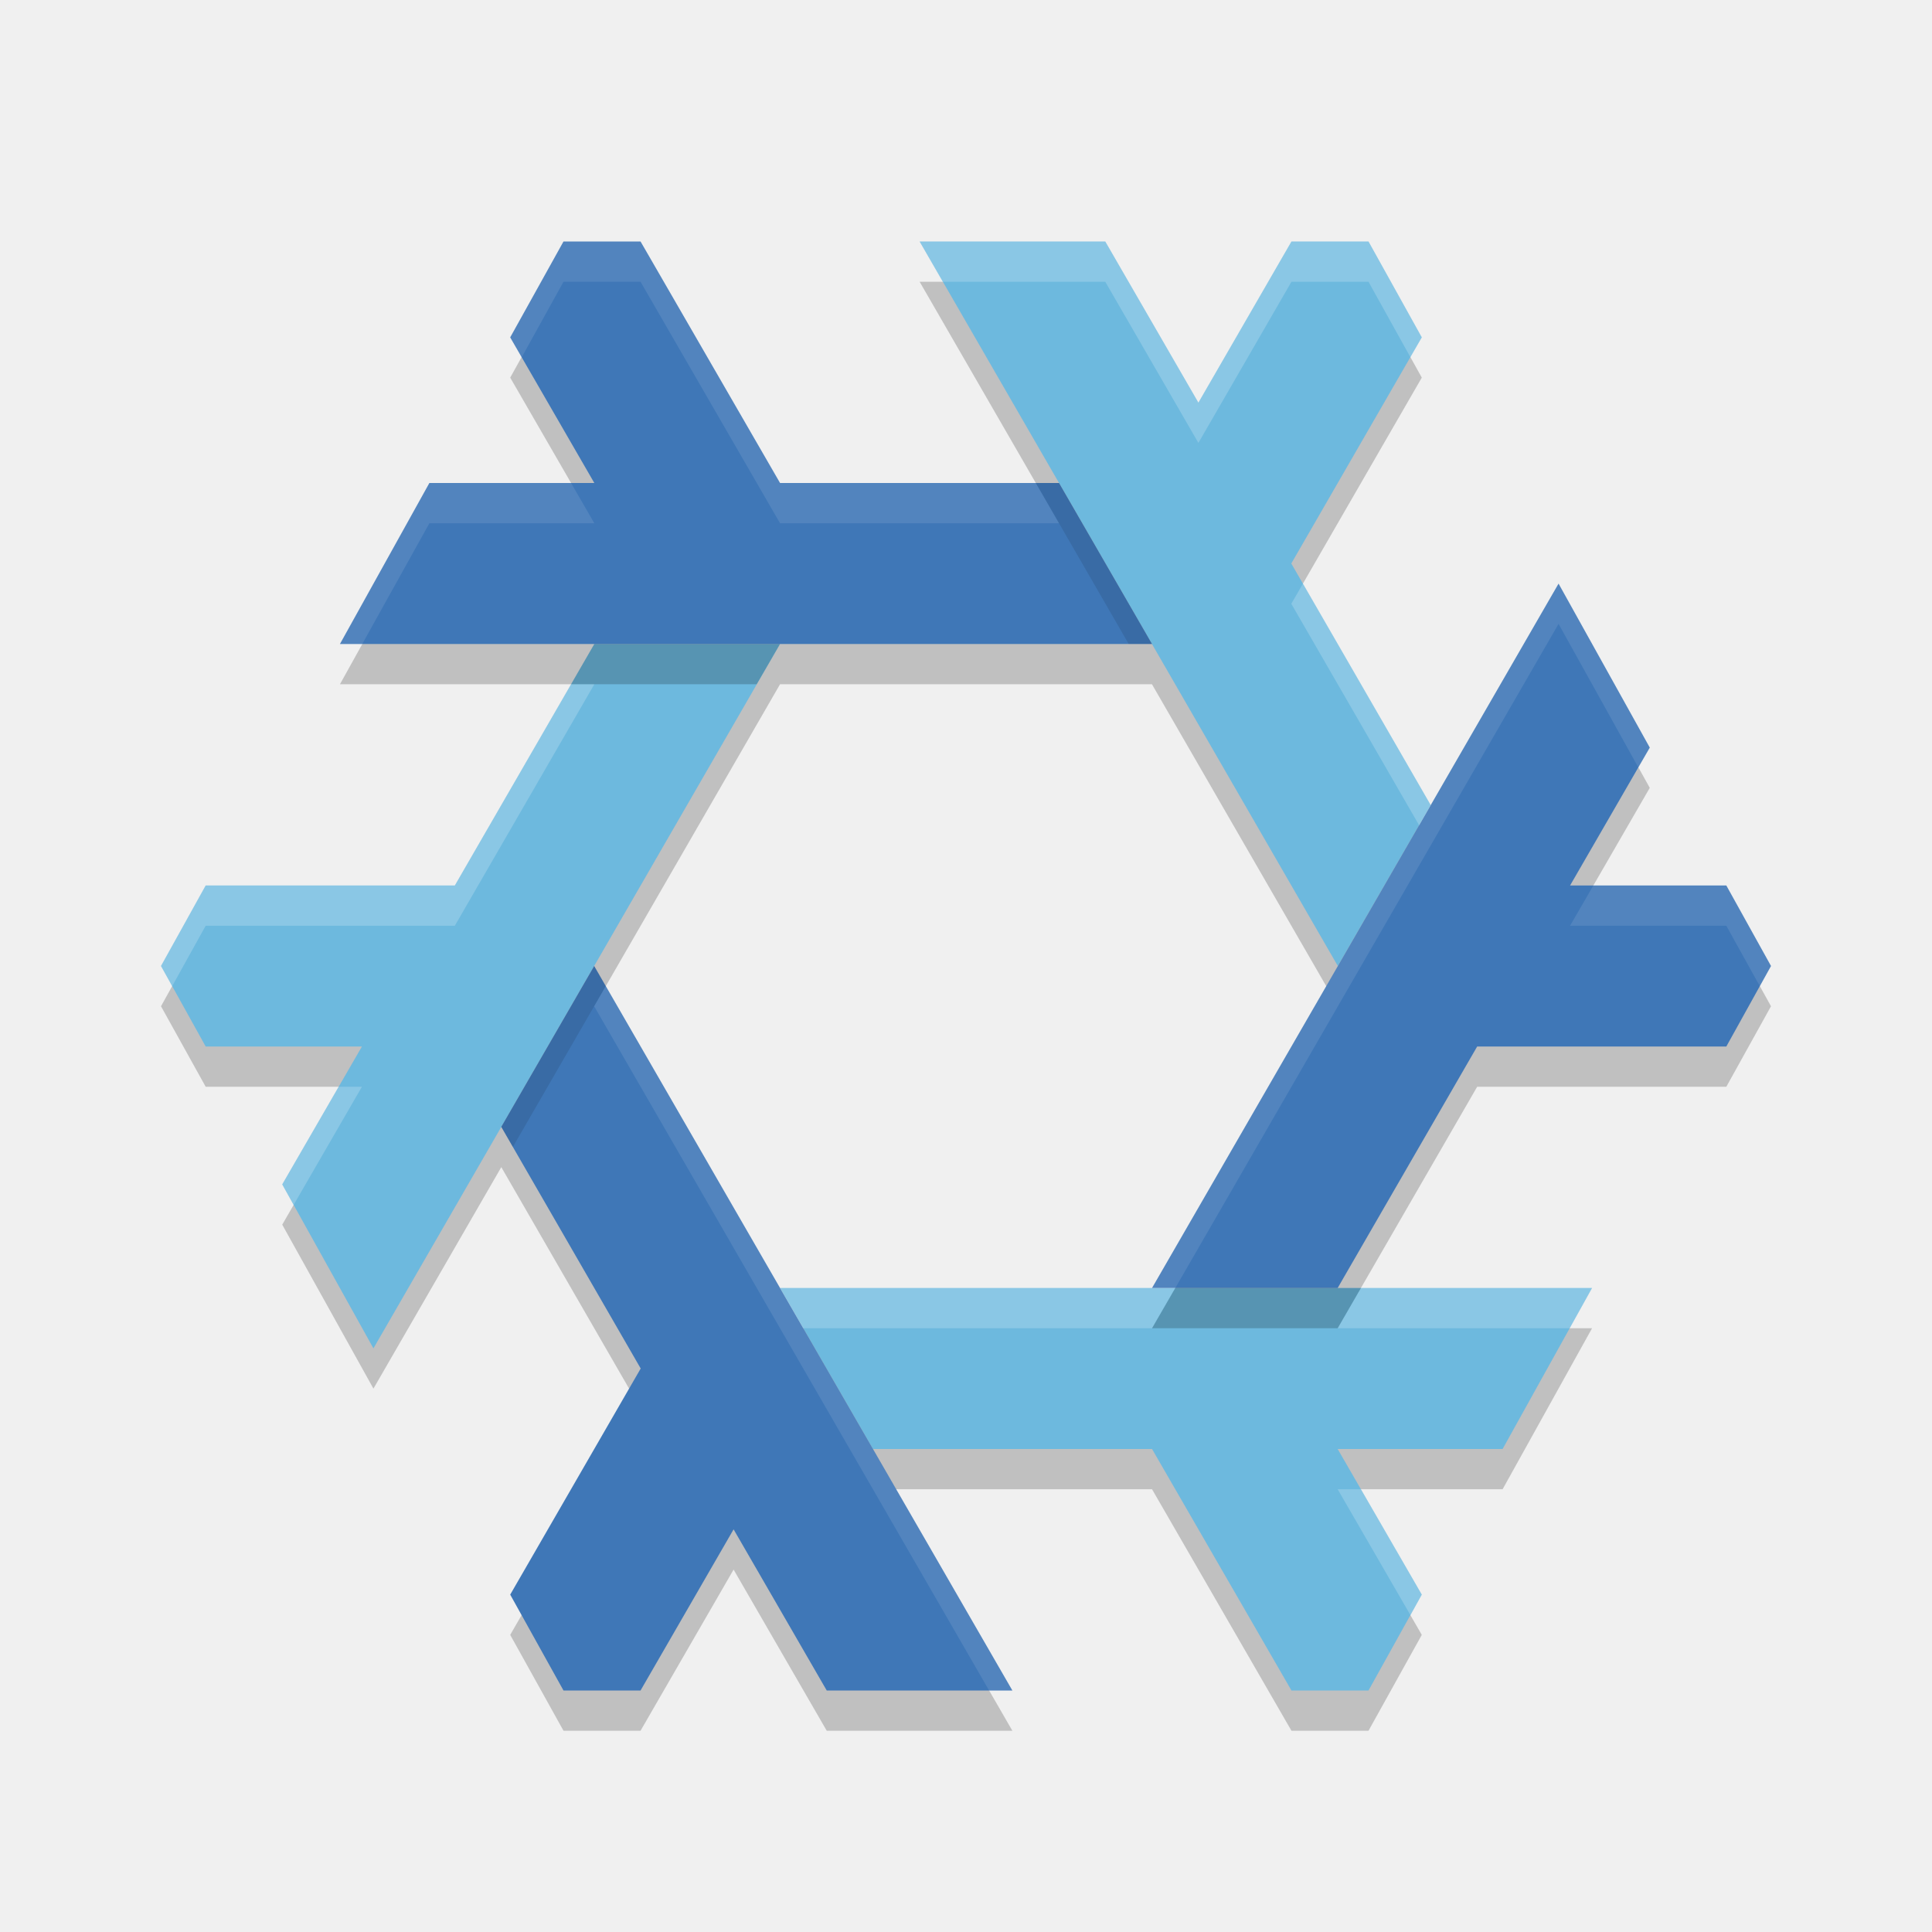
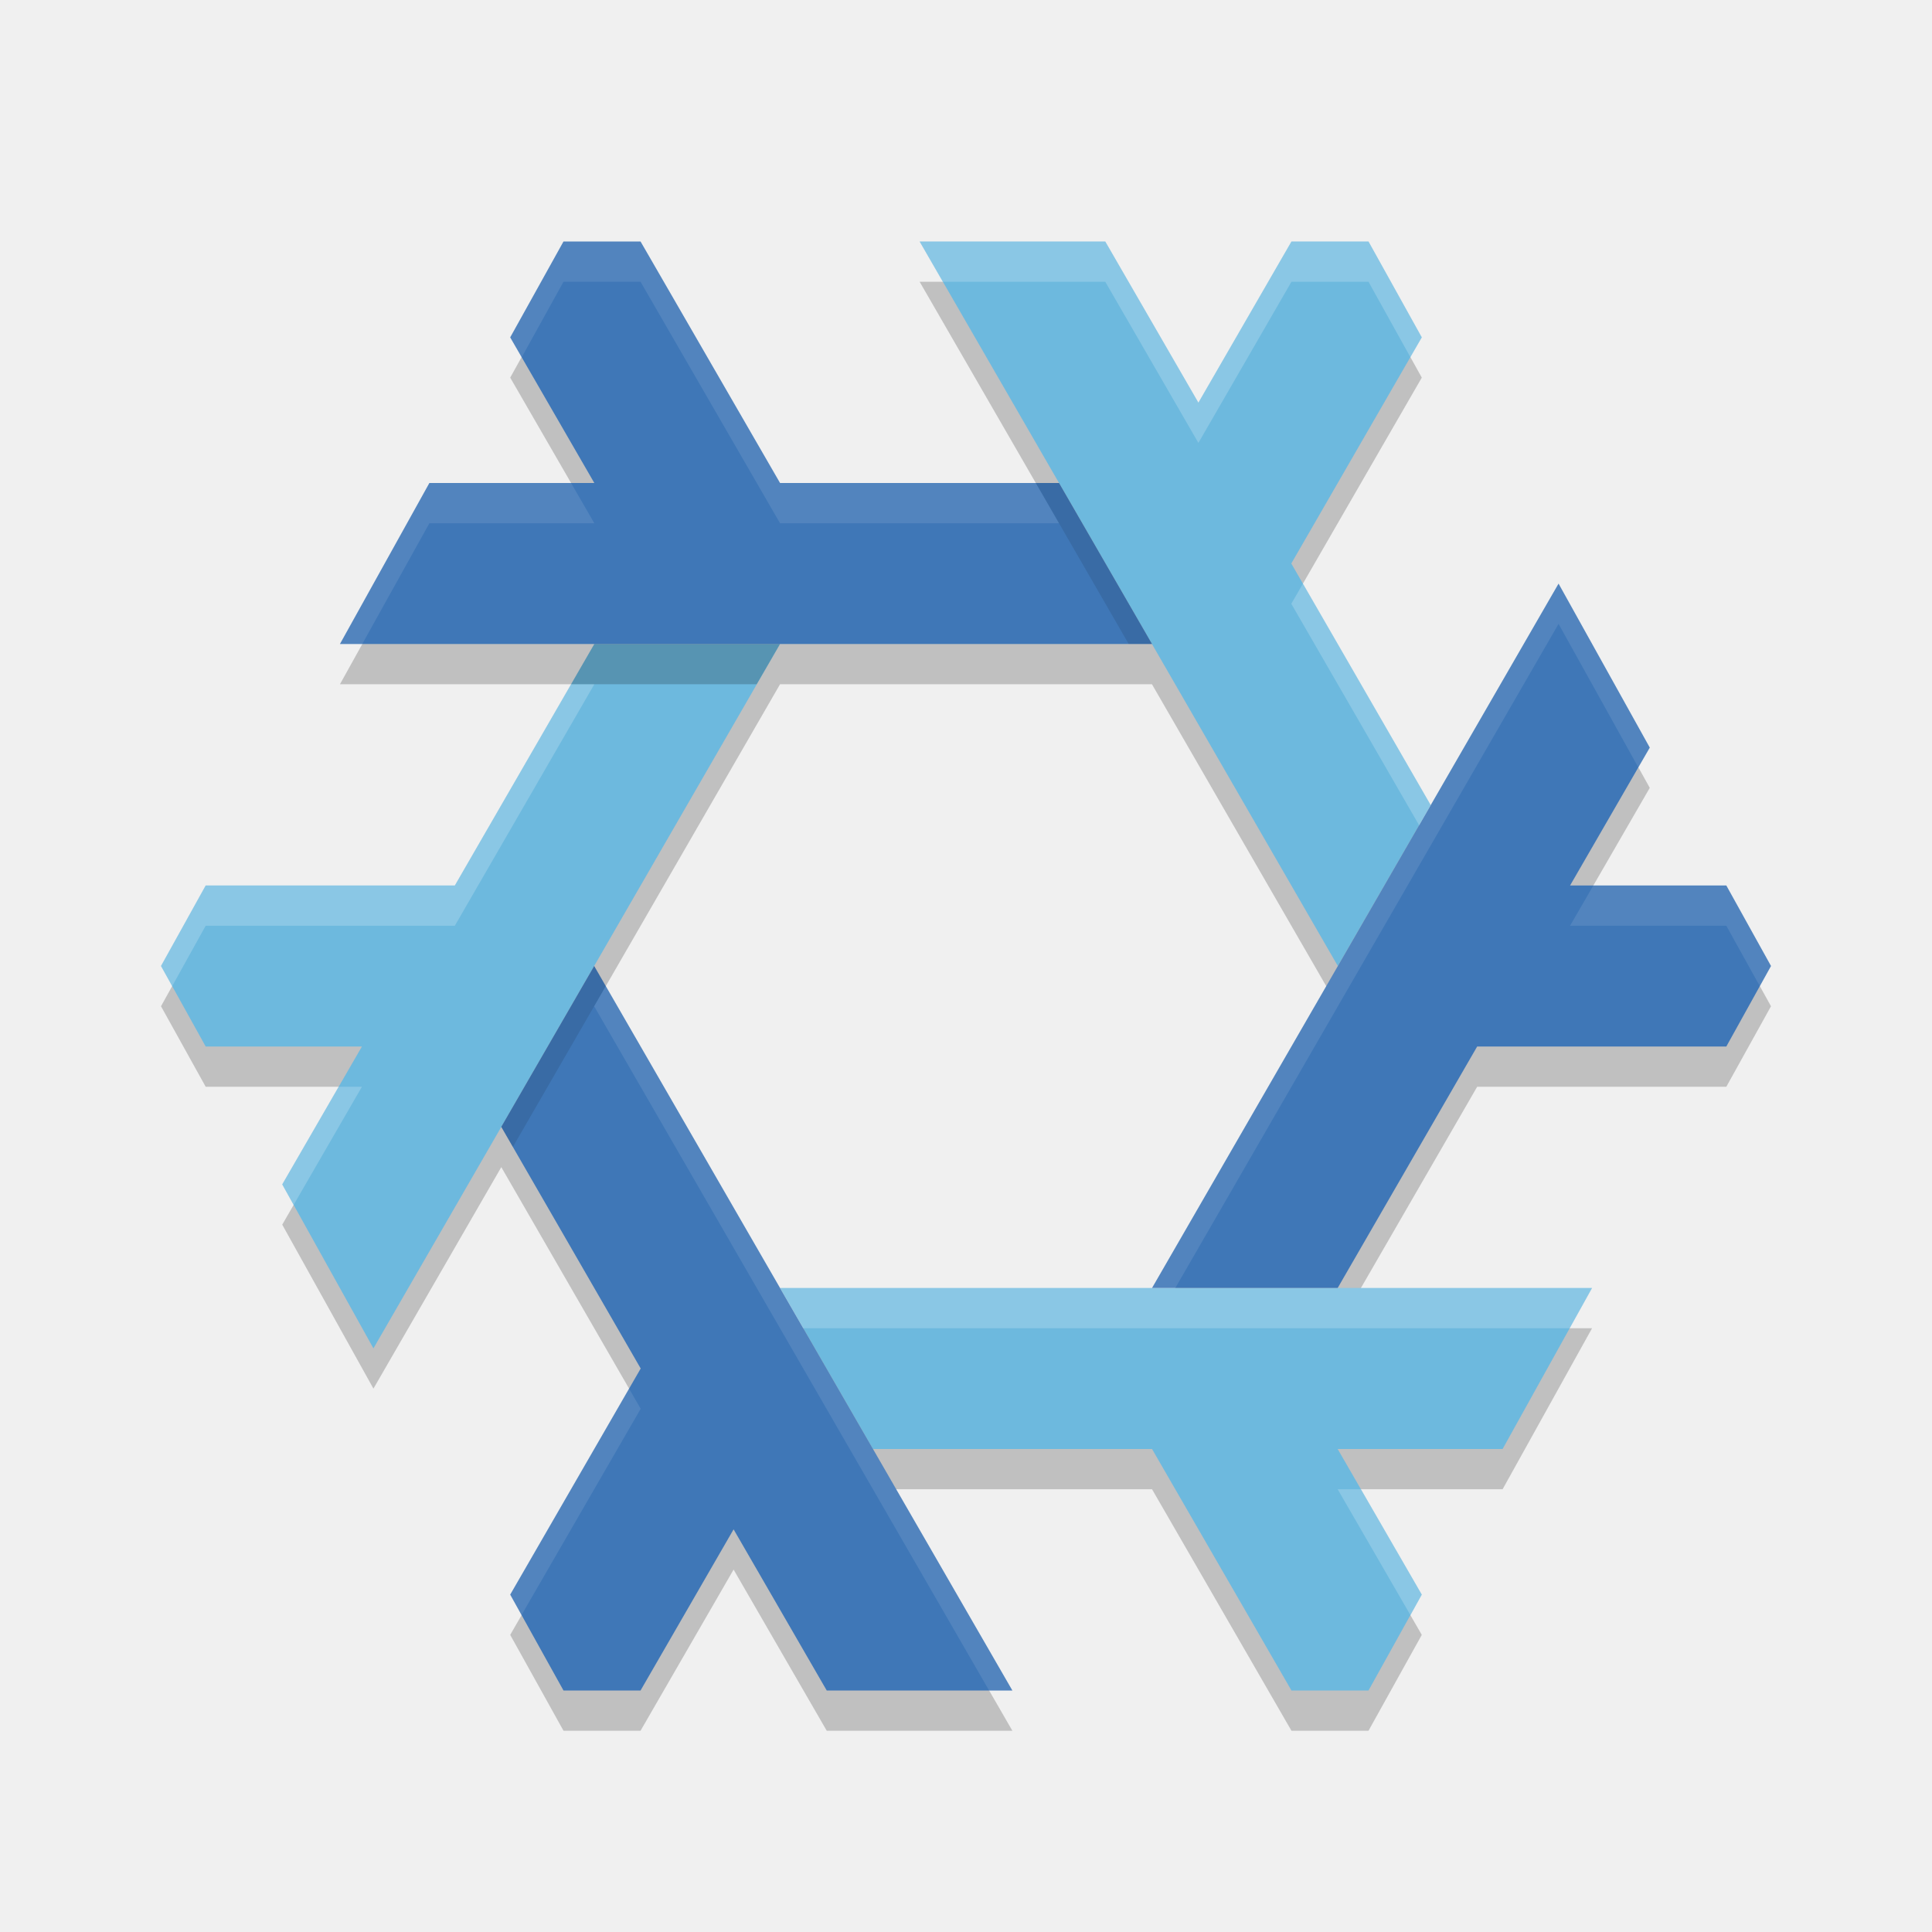
<svg xmlns="http://www.w3.org/2000/svg" width="24" height="24" version="1.1">
  <path style="opacity:0.2" d="M 7.381,12.5 6.227,14.498 7.959,17.5 6.338,20.309 7,21.5 H 7.957 L 9.113,19.498 10.27,21.5 H 12.576 Z M 19.361,7.75 14.311,16.5 H 16.617 L 18.35,13.5 H 21.445 L 22,12.5 21.445,11.5 H 19.504 L 20.494,9.787 Z M 7,3.5 6.338,4.691 7.383,6.5 H 5.334 L 4.223,8.5 H 14.311 L 13.156,6.5 H 9.69 L 7.957,3.5 Z M 11.424,3.5 16.619,12.5 17.773,10.502 16.041,7.5 17.662,4.691 17,3.5 H 16.043 L 14.887,5.502 13.73,3.5 M 7.383,8.5 5.65,11.5 H 2.555 L 2,12.5 2.555,13.5 H 4.496 L 3.506,15.213 4.639,17.25 9.69,8.5 Z M 9.69,16.5 10.844,18.5 H 14.311 L 16.043,21.5 H 17 L 17.662,20.309 16.617,18.5 H 18.666 L 19.777,16.5 Z" />
  <path style="fill:#6db9de" d="M 11.424,3 16.619,12 17.773,10.002 16.041,7 17.662,4.191 17,3 H 16.043 L 14.887,5.002 13.73,3 M 7.383,8 5.65,11 H 2.555 L 2,12 2.555,13 H 4.496 L 3.506,14.713 4.639,16.75 9.69,8 Z M 9.69,16 10.844,18 H 14.311 L 16.043,21 H 17 L 17.662,19.809 16.617,18 H 18.666 L 19.777,16 Z" />
  <path style="fill:#3f77b7" d="M 7.381,12 6.227,13.998 7.959,17 6.338,19.809 7,21 H 7.957 L 9.113,18.998 10.27,21 H 12.576 Z M 19.361,7.25 14.311,16 H 16.617 L 18.35,13 H 21.445 L 22,12 21.445,11 H 19.504 L 20.494,9.287 Z M 7,3 6.338,4.191 7.383,6 H 5.334 L 4.223,8 H 14.311 L 13.156,6 H 9.69 L 7.957,3 Z" />
-   <path style="opacity:0.1;fill:#ffffff" d="M 7 3 L 6.338 4.191 L 6.481 4.438 L 7 3.5 L 7.957 3.5 L 9.69 6.5 L 13.156 6.5 L 12.867 6 L 9.69 6 L 7.957 3 L 7 3 z M 5.334 6 L 4.223 8 L 4.5 8 L 5.334 6.5 L 7.383 6.5 L 7.094 6 L 5.334 6 z M 19.361 7.25 L 14.311 16 L 14.6 16 L 19.361 7.75 L 20.352 9.533 L 20.494 9.287 L 19.361 7.25 z M 19.793 11 L 19.504 11.5 L 21.445 11.5 L 21.861 12.25 L 22 12 L 21.445 11 L 19.793 11 z M 7.525 12.25 L 7.381 12.5 L 12.287 21 L 12.576 21 L 7.525 12.25 z" />
-   <path style="opacity:0.2;fill:#ffffff" d="M 11.424 3 L 11.713 3.5 L 13.73 3.5 L 14.887 5.502 L 16.043 3.5 L 17 3.5 L 17.521 4.438 L 17.662 4.191 L 17 3 L 16.043 3 L 14.887 5.002 L 13.73 3 L 11.424 3 z M 16.186 7.25 L 16.041 7.5 L 17.629 10.252 L 17.773 10.002 L 16.186 7.25 z M 7.094 8.5 L 5.65 11 L 2.555 11 L 2 12 L 2.139 12.25 L 2.555 11.5 L 5.65 11.5 L 7.383 8.5 L 7.094 8.5 z M 4.207 13.5 L 3.506 14.713 L 3.648 14.967 L 4.496 13.5 L 4.207 13.5 z M 9.69 16 L 9.979 16.5 L 14.311 16.5 L 14.6 16 L 9.69 16 z M 16.906 16 L 16.617 16.5 L 19.5 16.5 L 19.777 16 L 16.906 16 z M 16.617 18.5 L 17.52 20.062 L 17.662 19.809 L 16.906 18.5 L 16.617 18.5 z" />
-   <path style="opacity:0.1" d="M 12.867 6 L 14.021 8 L 14.311 8 L 13.156 6 L 12.867 6 z M 7.381 12 L 6.227 13.998 L 6.371 14.248 L 7.525 12.25 L 7.381 12 z" />
-   <path style="opacity:0.2" d="M 7.383 8 L 7.094 8.5 L 9.4 8.5 L 9.69 8 L 7.383 8 z M 14.6 16 L 14.311 16.5 L 16.617 16.5 L 16.906 16 L 14.6 16 z" />
+   <path style="opacity:0.1;fill:#ffffff" d="M 7,3 6.338,4.191 6.481,4.438 7,3.5 H 7.957 L 9.69,6.5 H 13.156 L 12.867,6 H 9.69 L 7.957,3 Z M 5.334,6 4.223,8 H 4.5 L 5.334,6.5 H 7.383 L 7.094,6 Z M 19.361,7.25 14.311,16 H 14.6 L 19.361,7.75 20.352,9.533 20.494,9.287 Z M 19.793,11 19.504,11.5 H 21.445 L 21.861,12.25 22,12 21.445,11 Z M 7.525,12.25 7.381,12.5 12.287,21 H 12.576 Z M 7.814,17.25 6.338,19.809 6.479,20.062 7.959,17.5 Z" />
+   <path style="opacity:0.2;fill:#ffffff" d="M 11.424,3 11.713,3.5 H 13.73 L 14.887,5.502 16.043,3.5 H 17 L 17.521,4.438 17.662,4.191 17,3 H 16.043 L 14.887,5.002 13.73,3 Z M 16.186,7.25 16.041,7.5 17.629,10.252 17.773,10.002 Z M 7.094,8.5 5.65,11 H 2.555 L 2,12 2.139,12.25 2.555,11.5 H 5.65 L 7.383,8.5 Z M 4.207,13.5 3.506,14.713 3.648,14.967 4.496,13.5 Z M 9.69,16 9.979,16.5 H 19.5 L 19.777,16 Z M 16.617,18.5 17.52,20.062 17.662,19.809 16.906,18.5 Z" />
+   <path style="opacity:0.1" d="M 12.867,6 14.021,8 H 14.311 L 13.156,6 Z M 7.381,12 6.227,13.998 6.371,14.248 7.525,12.25 Z" />
+   <path style="opacity:0.2" d="M 7.383,8 7.094,8.5 H 9.4 L 9.69,8 Z" />
</svg>
